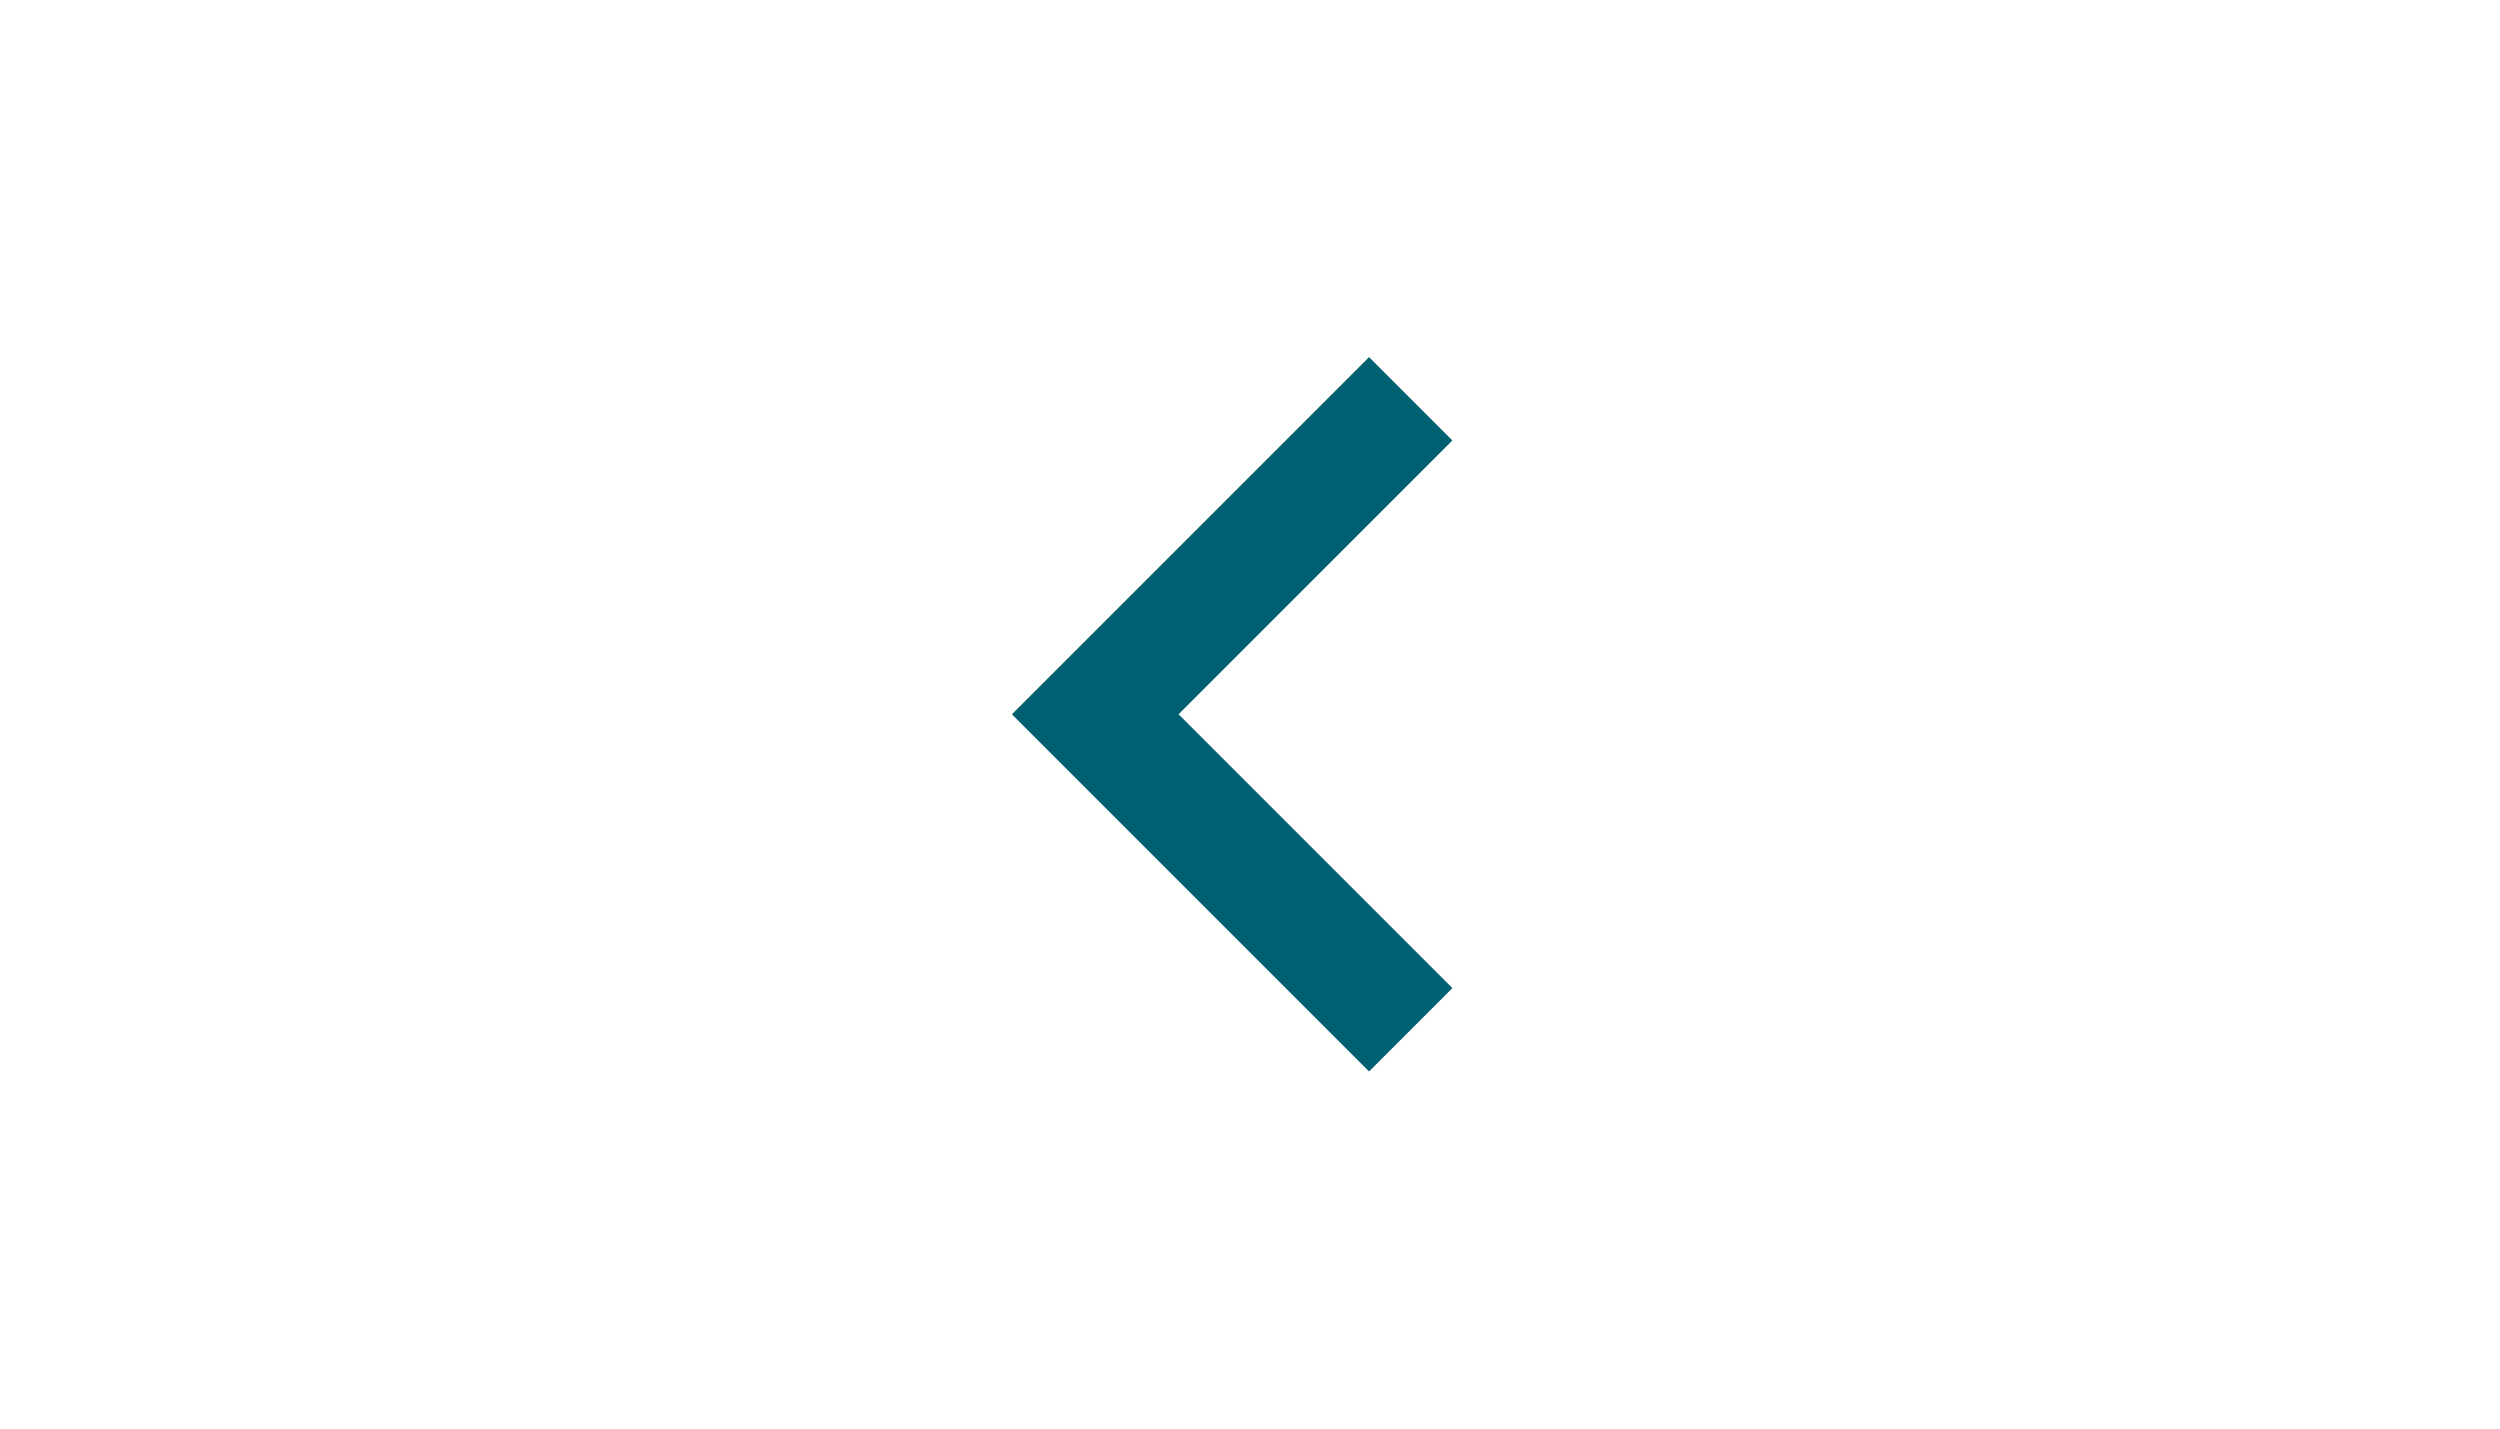
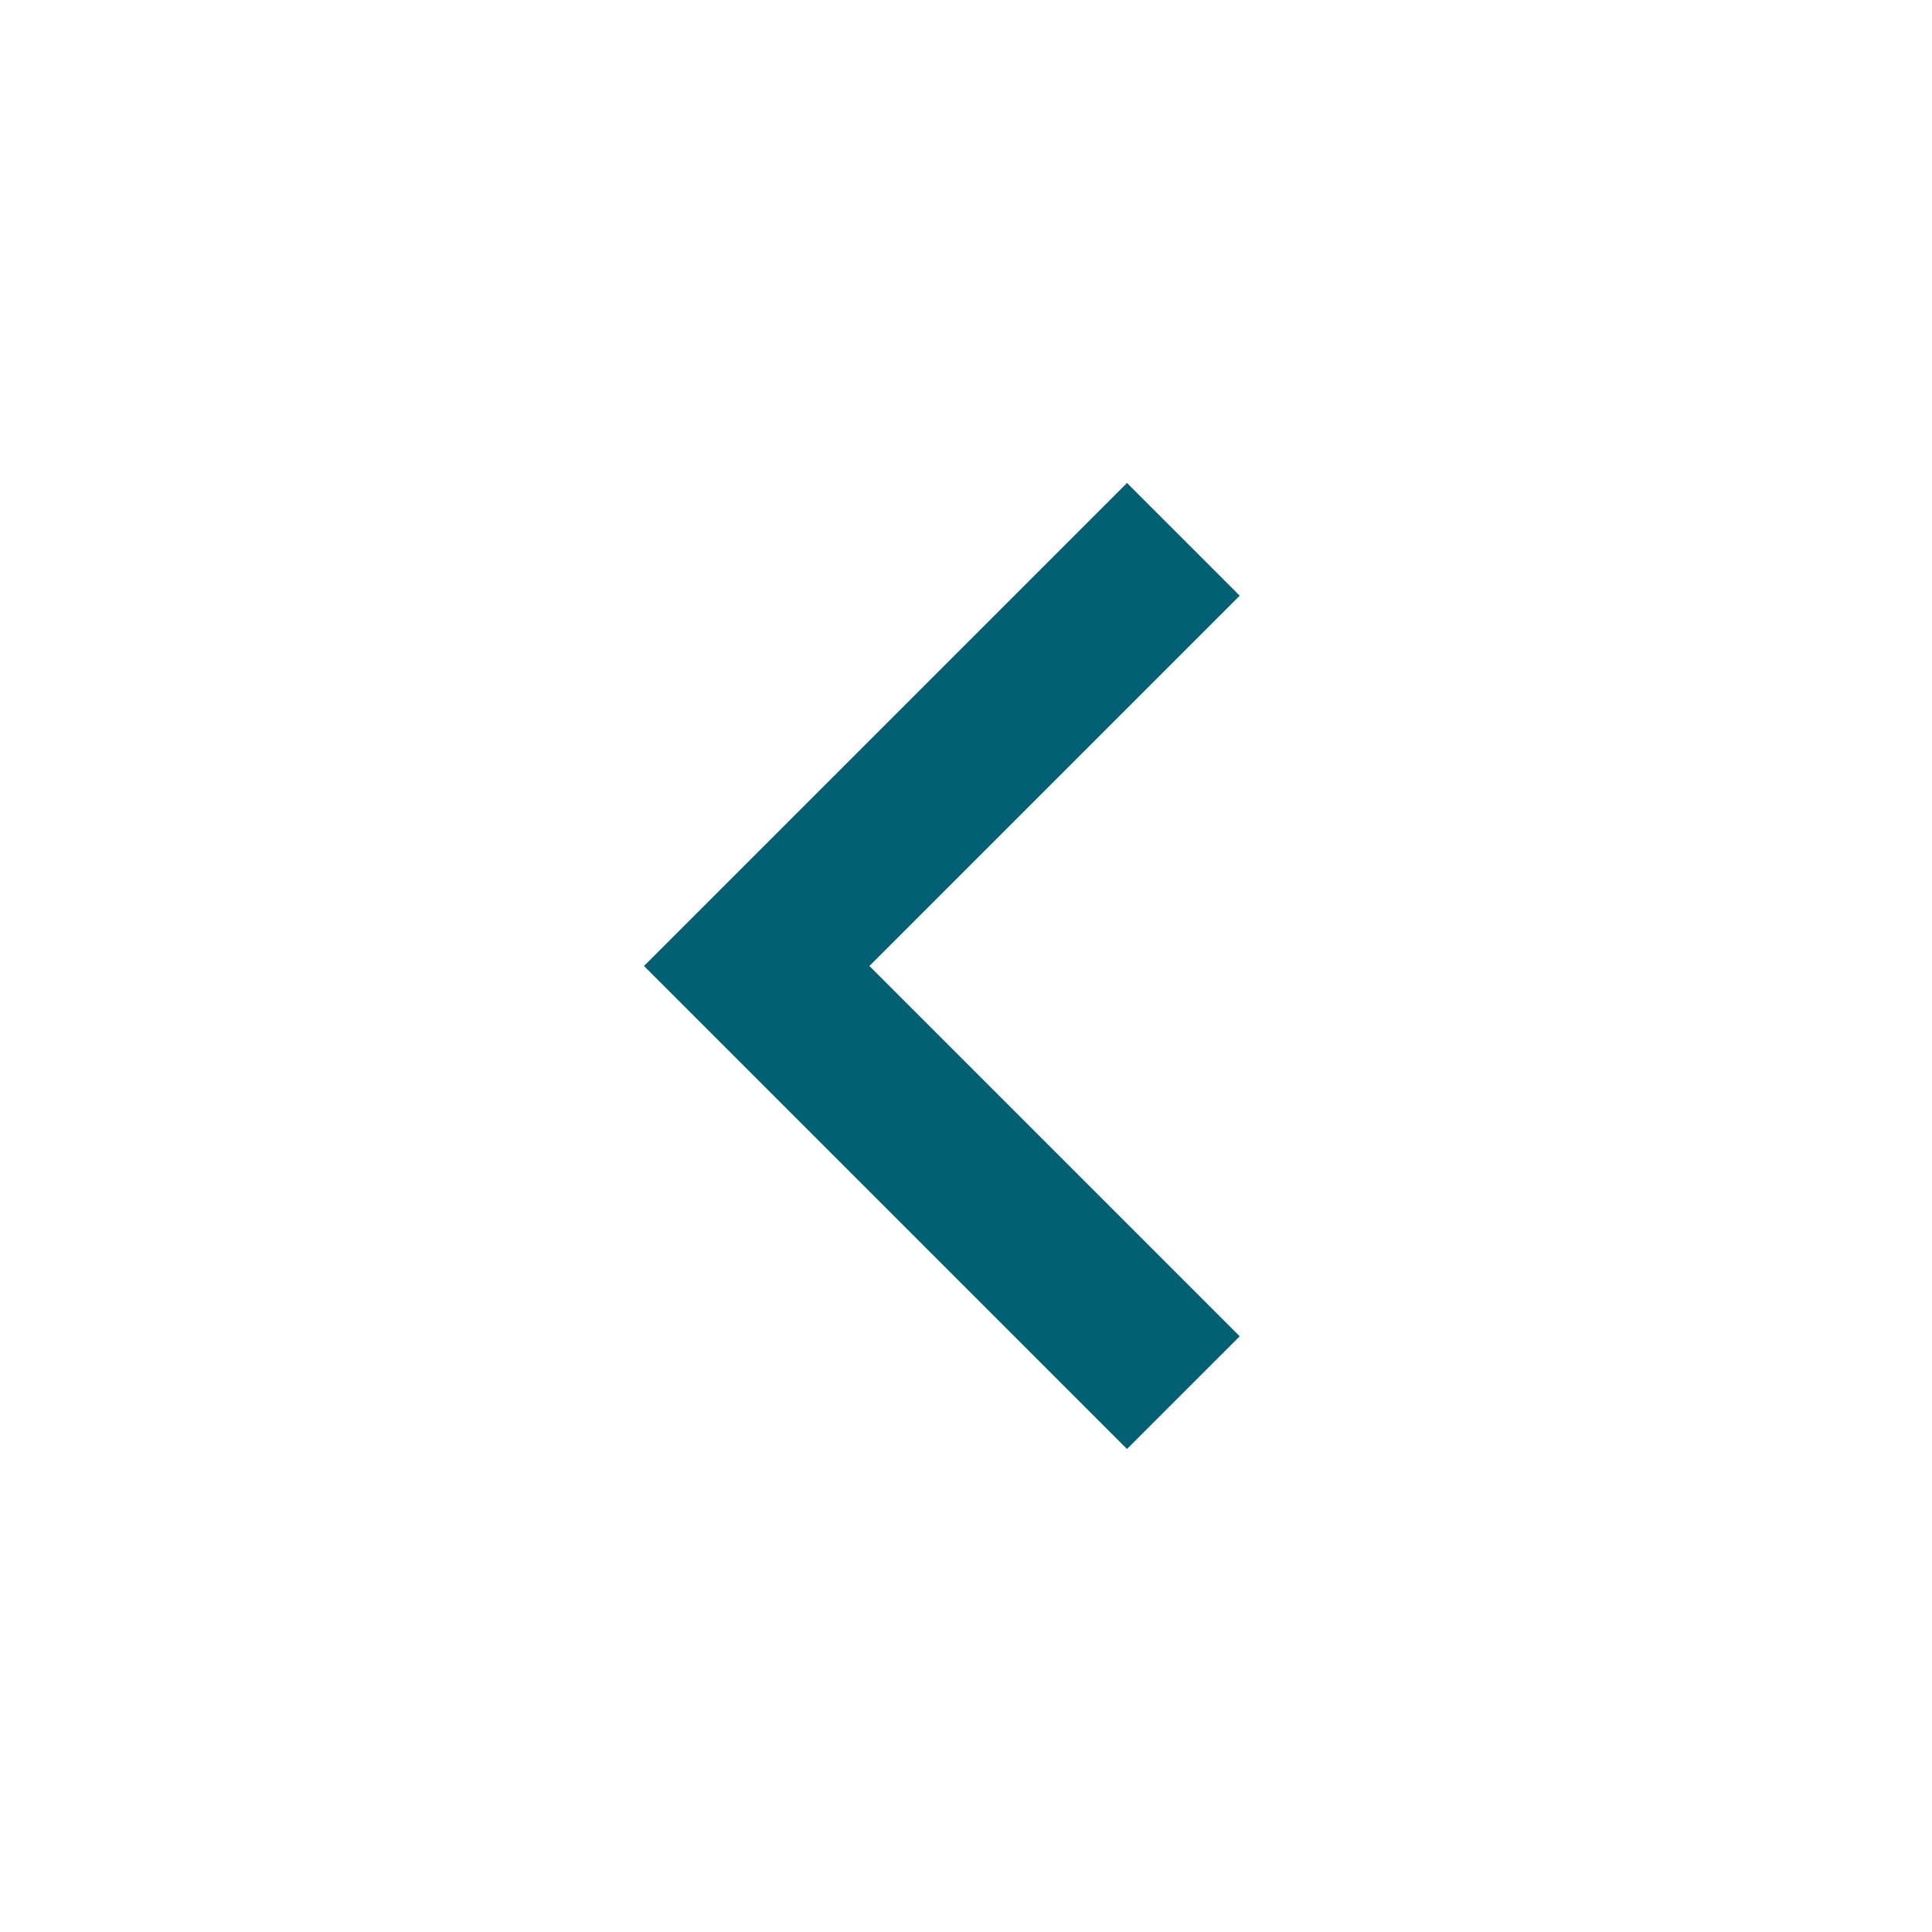
- <svg xmlns="http://www.w3.org/2000/svg" height="24px" viewBox="0 -960 960 960" width="42px" fill="#005F70">
+ <svg xmlns="http://www.w3.org/2000/svg" height="24px" viewBox="0 -960 960 960" width="24px" fill="#005F70">
  <path d="M560-240 320-480l240-240 56 56-184 184 184 184-56 56Z" />
</svg>
